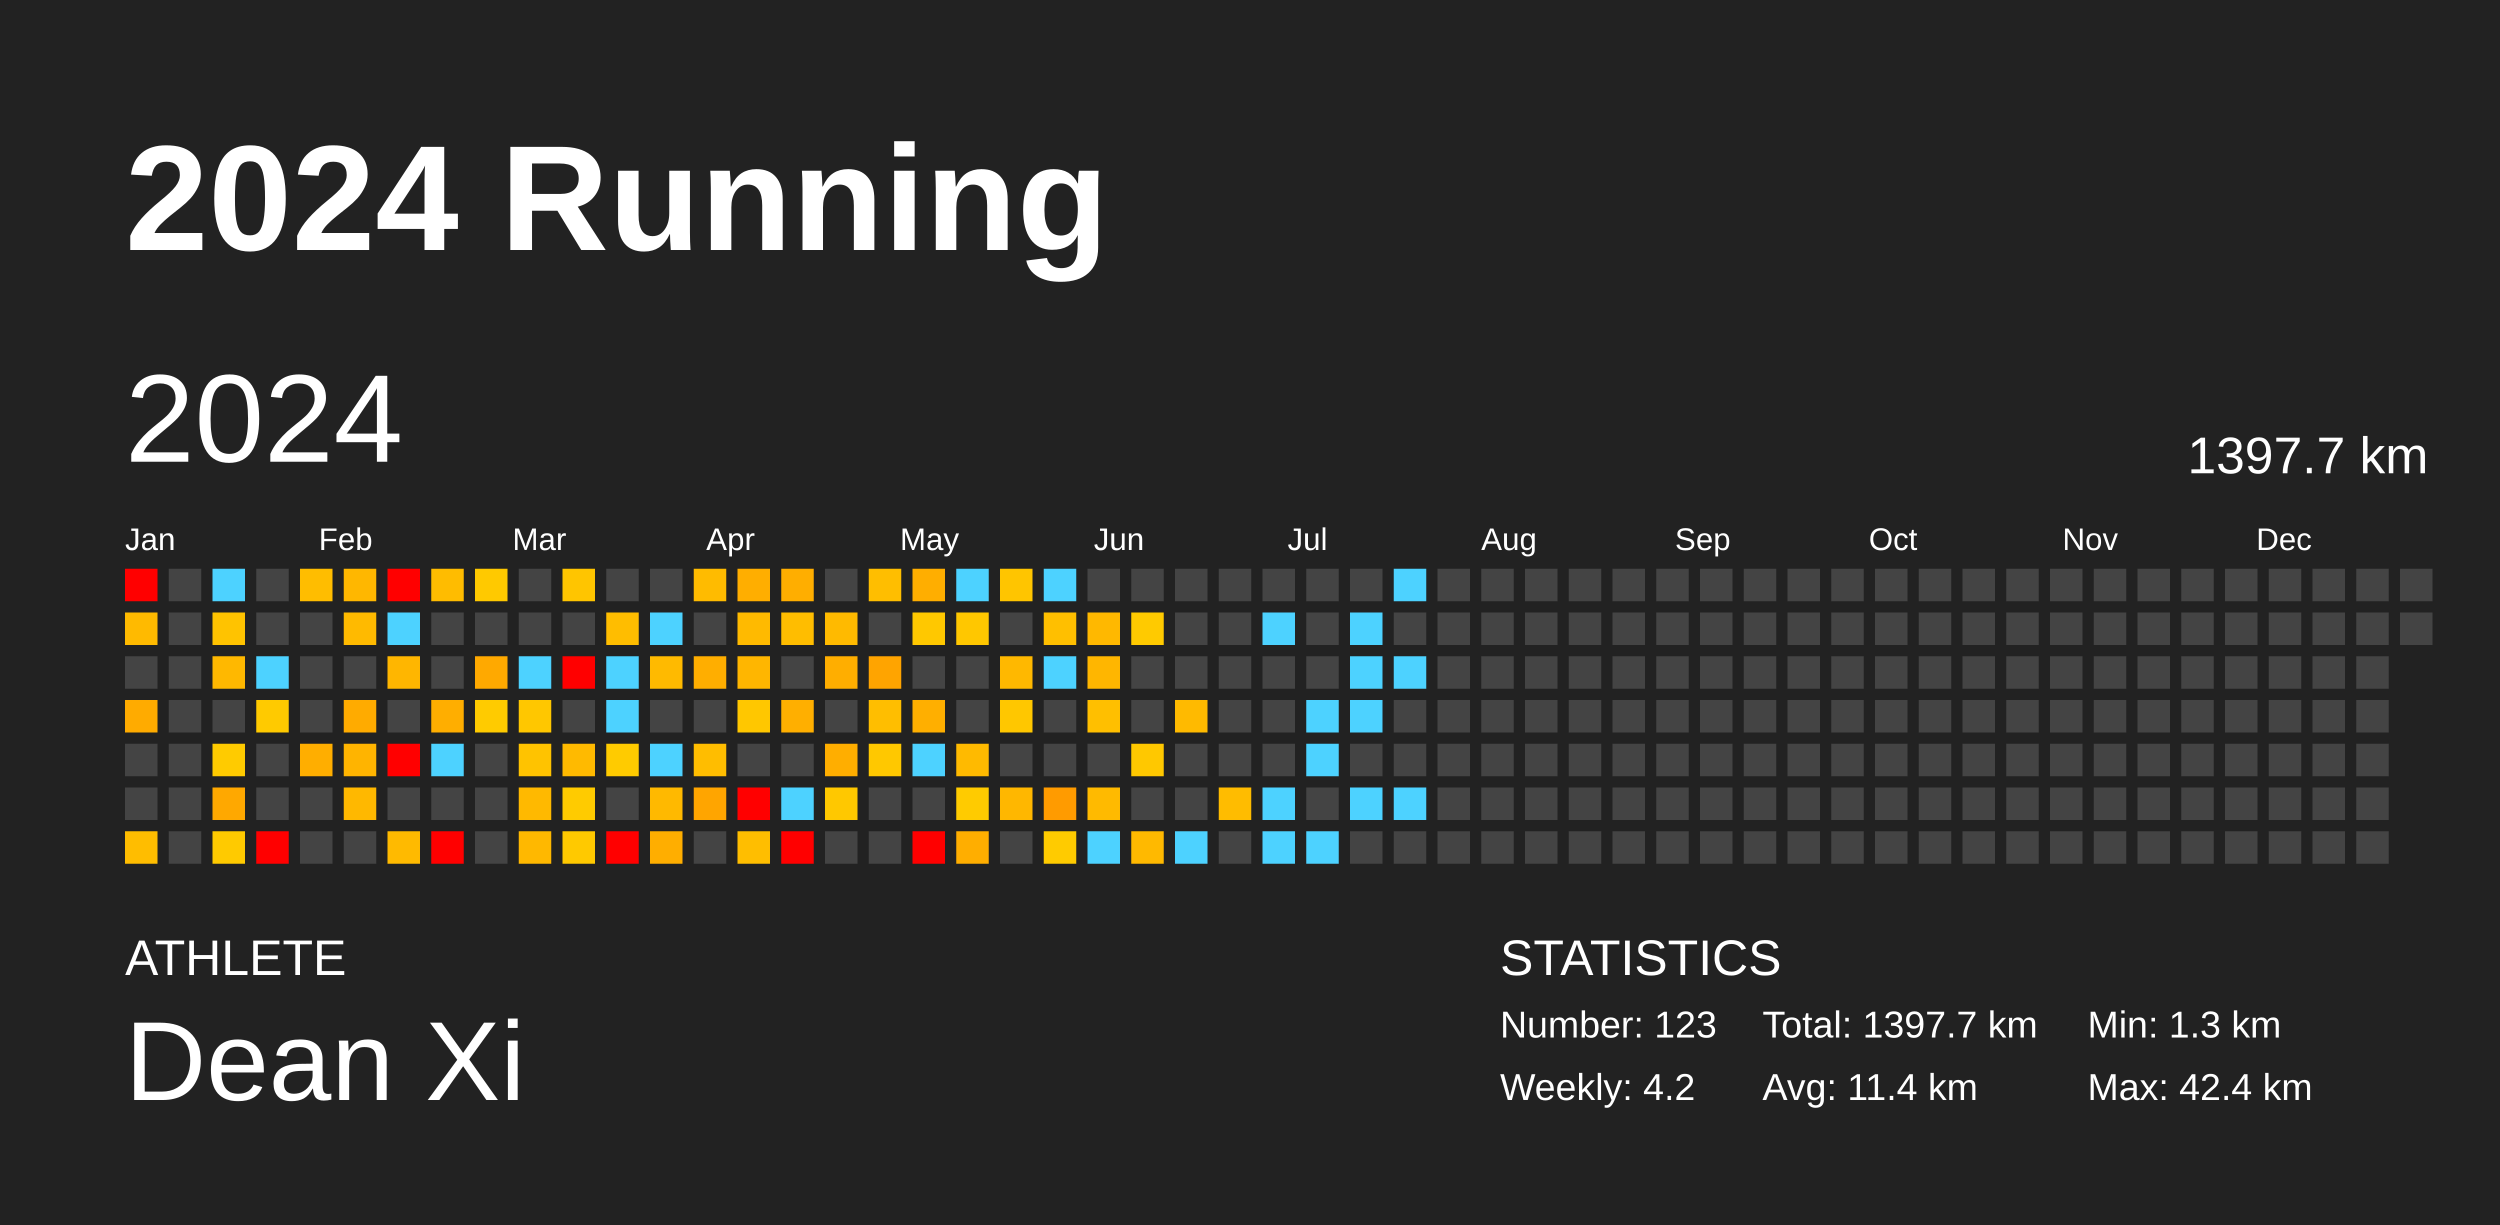
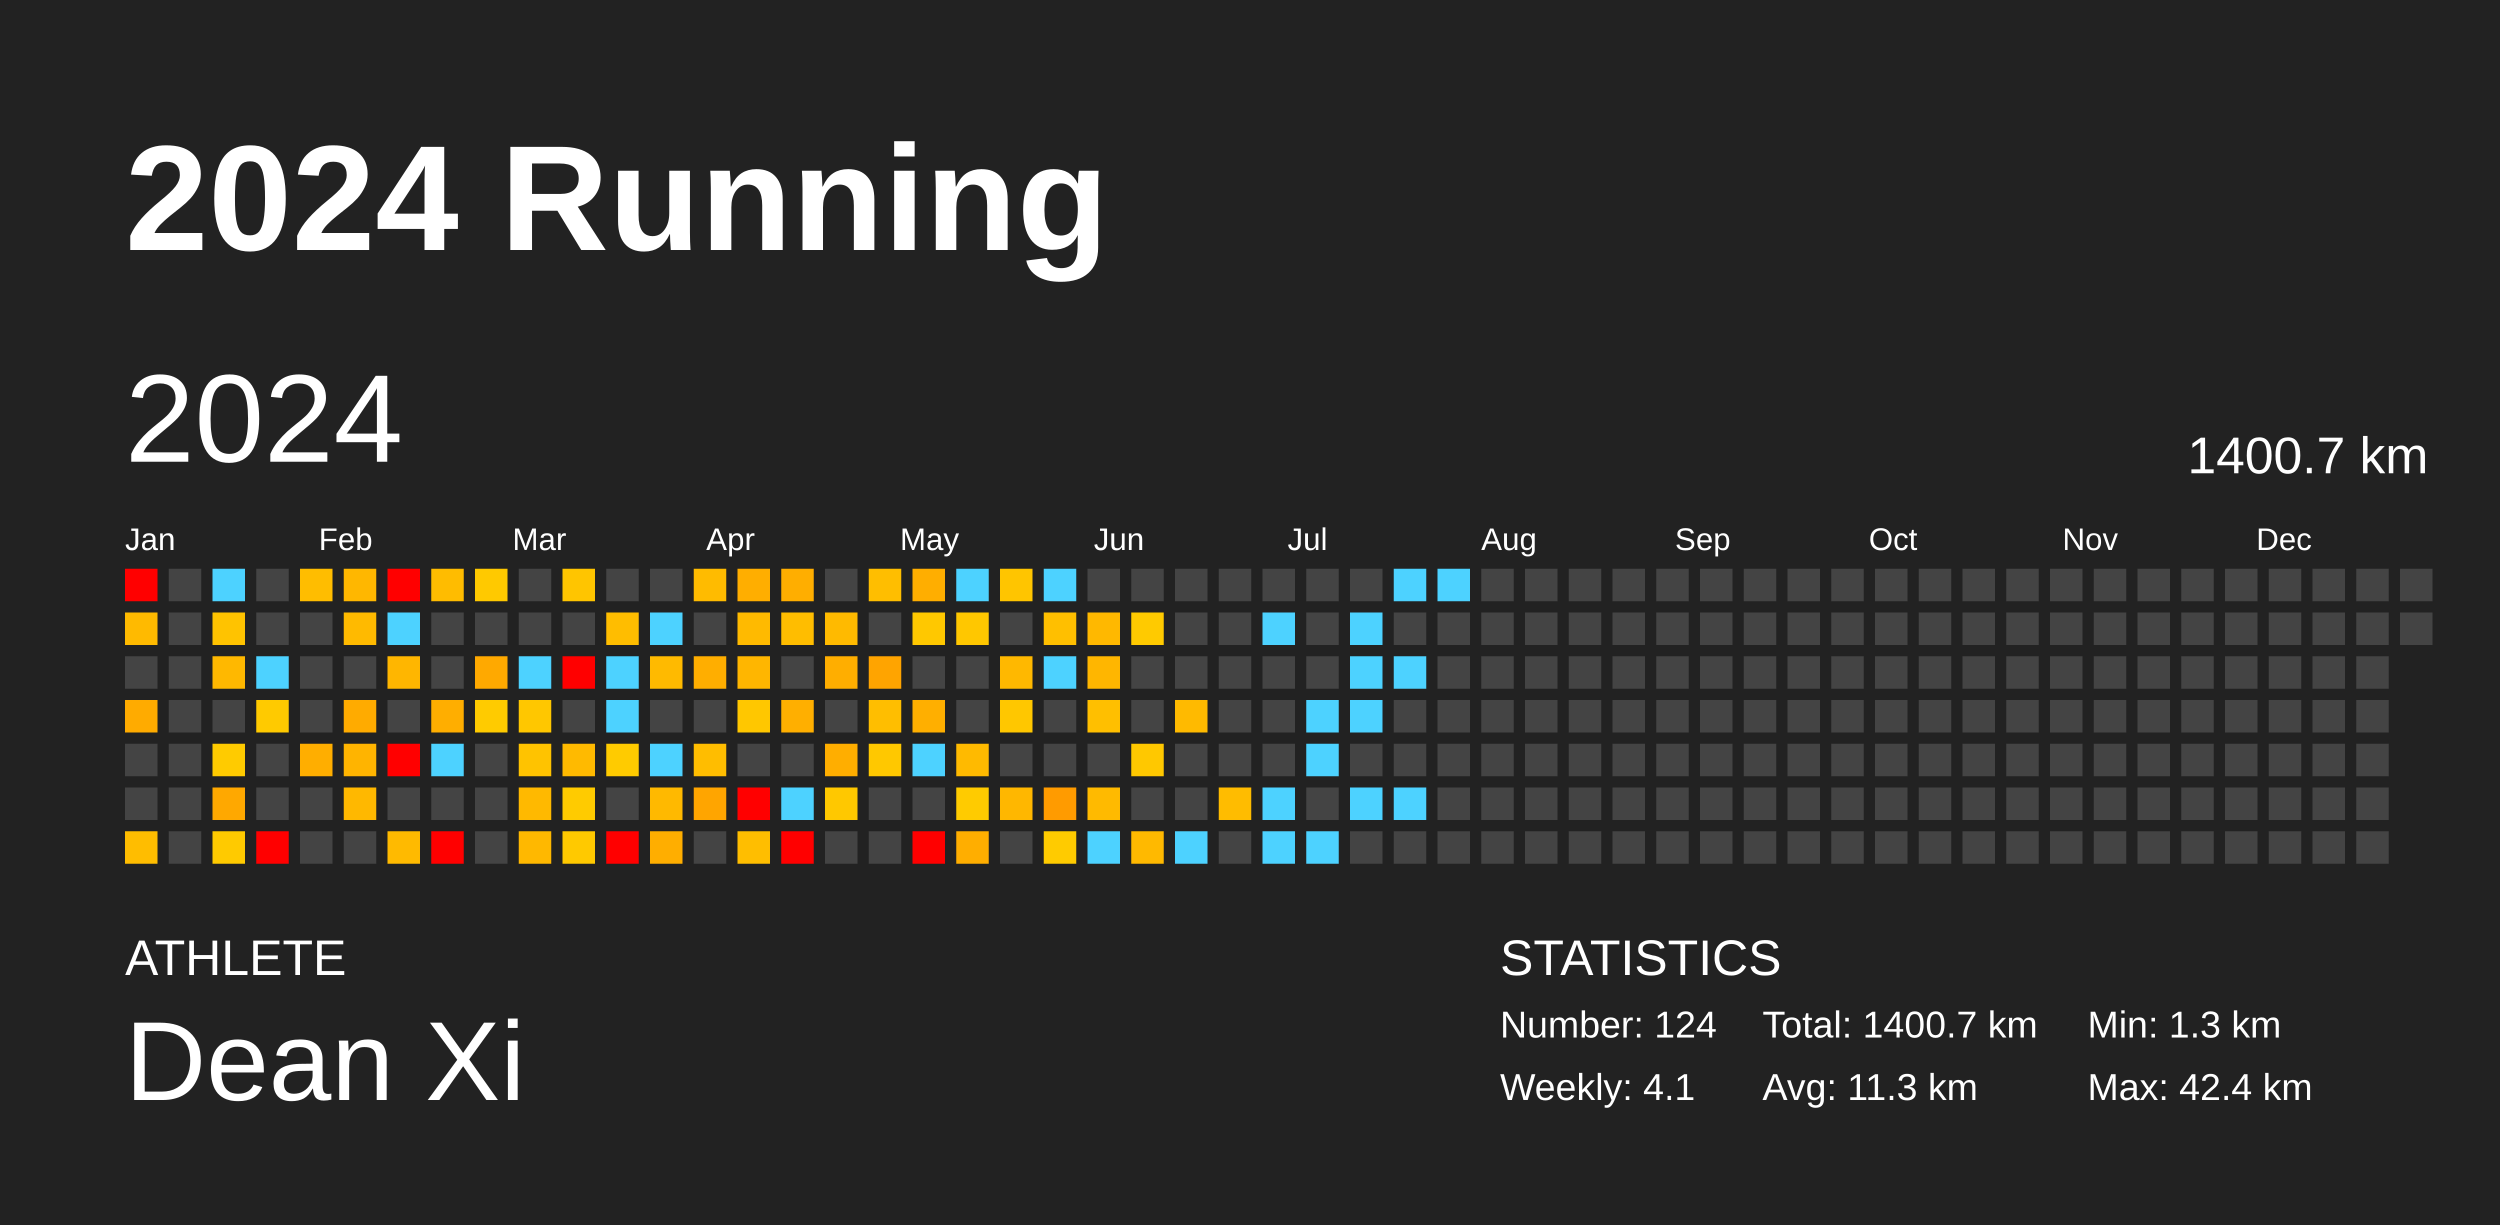
<svg xmlns="http://www.w3.org/2000/svg" baseProfile="full" height="98mm" version="1.1" viewBox="0,0,200,98" width="200mm">
  <defs />
  <rect fill="#222222" height="98" width="200" x="0" y="0" />
  <text fill="#FFFFFF" style="font-size:12px; font-family:Arial; font-weight:bold;" x="10" y="20">2024 Running</text>
  <text fill="#FFFFFF" style="font-size:4px; font-family:Arial" x="10" y="78">ATHLETE</text>
  <text fill="#FFFFFF" style="font-size:9px; font-family:Arial" x="10" y="88">Dean Xi</text>
  <text fill="#FFFFFF" style="font-size:4px; font-family:Arial" x="120" y="78">STATISTICS</text>
-   <text fill="#FFFFFF" style="font-size:3px; font-family:Arial" x="120" y="83">Number: 123</text>
-   <text fill="#FFFFFF" style="font-size:3px; font-family:Arial" x="120" y="88">Weekly: 4.2</text>
-   <text fill="#FFFFFF" style="font-size:3px; font-family:Arial" x="141" y="83">Total: 1397.7 km</text>
-   <text fill="#FFFFFF" style="font-size:3px; font-family:Arial" x="141" y="88">Avg: 11.4 km</text>
+   <text fill="#FFFFFF" style="font-size:3px; font-family:Arial" x="120" y="83">Number: 124</text>
+   <text fill="#FFFFFF" style="font-size:3px; font-family:Arial" x="120" y="88">Weekly: 4.1</text>
+   <text fill="#FFFFFF" style="font-size:3px; font-family:Arial" x="141" y="83">Total: 1400.7 km</text>
+   <text fill="#FFFFFF" style="font-size:3px; font-family:Arial" x="141" y="88">Avg: 11.3 km</text>
  <text fill="#FFFFFF" style="font-size:3px; font-family:Arial" x="167" y="83">Min: 1.3 km</text>
  <text fill="#FFFFFF" style="font-size:3px; font-family:Arial" x="167" y="88">Max: 42.4 km</text>
  <text dominant-baseline="hanging" fill="#FFFFFF" style="font-size:10.0px; font-family:Arial;" x="10" y="30">2024</text>
-   <text dominant-baseline="hanging" fill="#FFFFFF" style="font-size:4.125px; font-family:Arial;" x="175" y="35">1397.7 km</text>
+   <text dominant-baseline="hanging" fill="#FFFFFF" style="font-size:4.125px; font-family:Arial;" x="175" y="35">1400.7 km</text>
  <text fill="#FFFFFF" style="font-size:2.5px; font-family:Arial" x="10.0" y="44">Jan</text>
  <text fill="#FFFFFF" style="font-size:2.5px; font-family:Arial" x="25.5" y="44">Feb</text>
  <text fill="#FFFFFF" style="font-size:2.5px; font-family:Arial" x="41.0" y="44">Mar</text>
  <text fill="#FFFFFF" style="font-size:2.5px; font-family:Arial" x="56.5" y="44">Apr</text>
  <text fill="#FFFFFF" style="font-size:2.5px; font-family:Arial" x="72.0" y="44">May</text>
  <text fill="#FFFFFF" style="font-size:2.5px; font-family:Arial" x="87.5" y="44">Jun</text>
  <text fill="#FFFFFF" style="font-size:2.5px; font-family:Arial" x="103.0" y="44">Jul</text>
  <text fill="#FFFFFF" style="font-size:2.5px; font-family:Arial" x="118.5" y="44">Aug</text>
  <text fill="#FFFFFF" style="font-size:2.5px; font-family:Arial" x="134.0" y="44">Sep</text>
  <text fill="#FFFFFF" style="font-size:2.5px; font-family:Arial" x="149.5" y="44">Oct</text>
  <text fill="#FFFFFF" style="font-size:2.5px; font-family:Arial" x="165.0" y="44">Nov</text>
  <text fill="#FFFFFF" style="font-size:2.5px; font-family:Arial" x="180.5" y="44">Dec</text>
  <rect fill="red" height="2.6" width="2.6" x="10.0" y="45.5" />
  <rect fill="#ffba00" height="2.6" width="2.6" x="10.0" y="49.0" />
  <rect fill="#444444" height="2.6" width="2.6" x="10.0" y="52.5" />
  <rect fill="#ffab00" height="2.6" width="2.6" x="10.0" y="56.0" />
  <rect fill="#444444" height="2.6" width="2.6" x="10.0" y="59.5" />
  <rect fill="#444444" height="2.6" width="2.6" x="10.0" y="63.0" />
  <rect fill="#ffbd00" height="2.6" width="2.6" x="10.0" y="66.5" />
  <rect fill="#444444" height="2.6" width="2.6" x="13.5" y="45.5" />
  <rect fill="#444444" height="2.6" width="2.6" x="13.5" y="49.0" />
  <rect fill="#444444" height="2.6" width="2.6" x="13.5" y="52.5" />
  <rect fill="#444444" height="2.6" width="2.6" x="13.5" y="56.0" />
  <rect fill="#444444" height="2.6" width="2.6" x="13.5" y="59.5" />
  <rect fill="#444444" height="2.6" width="2.6" x="13.5" y="63.0" />
  <rect fill="#444444" height="2.6" width="2.6" x="13.5" y="66.5" />
  <rect fill="#4dd2ff" height="2.6" width="2.6" x="17.0" y="45.5" />
  <rect fill="#ffc300" height="2.6" width="2.6" x="17.0" y="49.0" />
  <rect fill="#ffb800" height="2.6" width="2.6" x="17.0" y="52.5" />
  <rect fill="#444444" height="2.6" width="2.6" x="17.0" y="56.0" />
  <rect fill="#ffcb00" height="2.6" width="2.6" x="17.0" y="59.5" />
  <rect fill="#ffa800" height="2.6" width="2.6" x="17.0" y="63.0" />
  <rect fill="#ffca00" height="2.6" width="2.6" x="17.0" y="66.5" />
  <rect fill="#444444" height="2.6" width="2.6" x="20.5" y="45.5" />
  <rect fill="#444444" height="2.6" width="2.6" x="20.5" y="49.0" />
  <rect fill="#4dd2ff" height="2.6" width="2.6" x="20.5" y="52.5" />
  <rect fill="#ffca00" height="2.6" width="2.6" x="20.5" y="56.0" />
  <rect fill="#444444" height="2.6" width="2.6" x="20.5" y="59.5" />
  <rect fill="#444444" height="2.6" width="2.6" x="20.5" y="63.0" />
  <rect fill="red" height="2.6" width="2.6" x="20.5" y="66.5" />
  <rect fill="#ffbd00" height="2.6" width="2.6" x="24.0" y="45.5" />
  <rect fill="#444444" height="2.6" width="2.6" x="24.0" y="49.0" />
  <rect fill="#444444" height="2.6" width="2.6" x="24.0" y="52.5" />
  <rect fill="#444444" height="2.6" width="2.6" x="24.0" y="56.0" />
  <rect fill="#ffae00" height="2.6" width="2.6" x="24.0" y="59.5" />
  <rect fill="#444444" height="2.6" width="2.6" x="24.0" y="63.0" />
  <rect fill="#444444" height="2.6" width="2.6" x="24.0" y="66.5" />
  <rect fill="#ffb700" height="2.6" width="2.6" x="27.5" y="45.5" />
  <rect fill="#ffba00" height="2.6" width="2.6" x="27.5" y="49.0" />
  <rect fill="#444444" height="2.6" width="2.6" x="27.5" y="52.5" />
  <rect fill="#ffab00" height="2.6" width="2.6" x="27.5" y="56.0" />
  <rect fill="#ffb400" height="2.6" width="2.6" x="27.5" y="59.5" />
  <rect fill="#ffb800" height="2.6" width="2.6" x="27.5" y="63.0" />
  <rect fill="#444444" height="2.6" width="2.6" x="27.5" y="66.5" />
  <rect fill="red" height="2.6" width="2.6" x="31.0" y="45.5" />
  <rect fill="#4dd2ff" height="2.6" width="2.6" x="31.0" y="49.0" />
  <rect fill="#ffb600" height="2.6" width="2.6" x="31.0" y="52.5" />
  <rect fill="#444444" height="2.6" width="2.6" x="31.0" y="56.0" />
  <rect fill="red" height="2.6" width="2.6" x="31.0" y="59.5" />
  <rect fill="#444444" height="2.6" width="2.6" x="31.0" y="63.0" />
  <rect fill="#ffba00" height="2.6" width="2.6" x="31.0" y="66.5" />
  <rect fill="#ffbc00" height="2.6" width="2.6" x="34.5" y="45.5" />
  <rect fill="#444444" height="2.6" width="2.6" x="34.5" y="49.0" />
  <rect fill="#444444" height="2.6" width="2.6" x="34.5" y="52.5" />
  <rect fill="#ffae00" height="2.6" width="2.6" x="34.5" y="56.0" />
  <rect fill="#4dd2ff" height="2.6" width="2.6" x="34.5" y="59.5" />
  <rect fill="#444444" height="2.6" width="2.6" x="34.5" y="63.0" />
  <rect fill="red" height="2.6" width="2.6" x="34.5" y="66.5" />
  <rect fill="#ffc900" height="2.6" width="2.6" x="38.0" y="45.5" />
  <rect fill="#444444" height="2.6" width="2.6" x="38.0" y="49.0" />
  <rect fill="#ffa900" height="2.6" width="2.6" x="38.0" y="52.5" />
  <rect fill="#ffcb00" height="2.6" width="2.6" x="38.0" y="56.0" />
  <rect fill="#444444" height="2.6" width="2.6" x="38.0" y="59.5" />
  <rect fill="#444444" height="2.6" width="2.6" x="38.0" y="63.0" />
  <rect fill="#444444" height="2.6" width="2.6" x="38.0" y="66.5" />
  <rect fill="#444444" height="2.6" width="2.6" x="41.5" y="45.5" />
  <rect fill="#444444" height="2.6" width="2.6" x="41.5" y="49.0" />
  <rect fill="#4dd2ff" height="2.6" width="2.6" x="41.5" y="52.5" />
  <rect fill="#ffc700" height="2.6" width="2.6" x="41.5" y="56.0" />
  <rect fill="#ffc300" height="2.6" width="2.6" x="41.5" y="59.5" />
  <rect fill="#ffb900" height="2.6" width="2.6" x="41.5" y="63.0" />
  <rect fill="#ffb800" height="2.6" width="2.6" x="41.5" y="66.5" />
  <rect fill="#ffc500" height="2.6" width="2.6" x="45.0" y="45.5" />
  <rect fill="#444444" height="2.6" width="2.6" x="45.0" y="49.0" />
  <rect fill="red" height="2.6" width="2.6" x="45.0" y="52.5" />
  <rect fill="#444444" height="2.6" width="2.6" x="45.0" y="56.0" />
  <rect fill="#ffba00" height="2.6" width="2.6" x="45.0" y="59.5" />
  <rect fill="#ffcb00" height="2.6" width="2.6" x="45.0" y="63.0" />
  <rect fill="#ffc900" height="2.6" width="2.6" x="45.0" y="66.5" />
  <rect fill="#444444" height="2.6" width="2.6" x="48.5" y="45.5" />
  <rect fill="#ffbd00" height="2.6" width="2.6" x="48.5" y="49.0" />
  <rect fill="#4dd2ff" height="2.6" width="2.6" x="48.5" y="52.5" />
  <rect fill="#4dd2ff" height="2.6" width="2.6" x="48.5" y="56.0" />
  <rect fill="#ffcb00" height="2.6" width="2.6" x="48.5" y="59.5" />
  <rect fill="#444444" height="2.6" width="2.6" x="48.5" y="63.0" />
  <rect fill="red" height="2.6" width="2.6" x="48.5" y="66.5" />
  <rect fill="#444444" height="2.6" width="2.6" x="52.0" y="45.5" />
  <rect fill="#4dd2ff" height="2.6" width="2.6" x="52.0" y="49.0" />
  <rect fill="#ffba00" height="2.6" width="2.6" x="52.0" y="52.5" />
  <rect fill="#444444" height="2.6" width="2.6" x="52.0" y="56.0" />
  <rect fill="#4dd2ff" height="2.6" width="2.6" x="52.0" y="59.5" />
  <rect fill="#ffb900" height="2.6" width="2.6" x="52.0" y="63.0" />
  <rect fill="#ffae00" height="2.6" width="2.6" x="52.0" y="66.5" />
  <rect fill="#ffbb00" height="2.6" width="2.6" x="55.5" y="45.5" />
  <rect fill="#444444" height="2.6" width="2.6" x="55.5" y="49.0" />
  <rect fill="#ffae00" height="2.6" width="2.6" x="55.5" y="52.5" />
  <rect fill="#444444" height="2.6" width="2.6" x="55.5" y="56.0" />
  <rect fill="#ffbd00" height="2.6" width="2.6" x="55.5" y="59.5" />
  <rect fill="#ffa500" height="2.6" width="2.6" x="55.5" y="63.0" />
  <rect fill="#444444" height="2.6" width="2.6" x="55.5" y="66.5" />
  <rect fill="#ffae00" height="2.6" width="2.6" x="59.0" y="45.5" />
  <rect fill="#ffba00" height="2.6" width="2.6" x="59.0" y="49.0" />
  <rect fill="#ffb600" height="2.6" width="2.6" x="59.0" y="52.5" />
  <rect fill="#ffc700" height="2.6" width="2.6" x="59.0" y="56.0" />
  <rect fill="#444444" height="2.6" width="2.6" x="59.0" y="59.5" />
  <rect fill="red" height="2.6" width="2.6" x="59.0" y="63.0" />
  <rect fill="#ffbe00" height="2.6" width="2.6" x="59.0" y="66.5" />
  <rect fill="#ffae00" height="2.6" width="2.6" x="62.5" y="45.5" />
  <rect fill="#ffbd00" height="2.6" width="2.6" x="62.5" y="49.0" />
  <rect fill="#444444" height="2.6" width="2.6" x="62.5" y="52.5" />
  <rect fill="#ffaf00" height="2.6" width="2.6" x="62.5" y="56.0" />
  <rect fill="#444444" height="2.6" width="2.6" x="62.5" y="59.5" />
  <rect fill="#4dd2ff" height="2.6" width="2.6" x="62.5" y="63.0" />
  <rect fill="red" height="2.6" width="2.6" x="62.5" y="66.5" />
  <rect fill="#444444" height="2.6" width="2.6" x="66.0" y="45.5" />
  <rect fill="#ffba00" height="2.6" width="2.6" x="66.0" y="49.0" />
  <rect fill="#ffae00" height="2.6" width="2.6" x="66.0" y="52.5" />
  <rect fill="#444444" height="2.6" width="2.6" x="66.0" y="56.0" />
  <rect fill="#ffae00" height="2.6" width="2.6" x="66.0" y="59.5" />
  <rect fill="#ffc800" height="2.6" width="2.6" x="66.0" y="63.0" />
  <rect fill="#444444" height="2.6" width="2.6" x="66.0" y="66.5" />
  <rect fill="#ffbe00" height="2.6" width="2.6" x="69.5" y="45.5" />
  <rect fill="#444444" height="2.6" width="2.6" x="69.5" y="49.0" />
  <rect fill="#ffa400" height="2.6" width="2.6" x="69.5" y="52.5" />
  <rect fill="#ffbe00" height="2.6" width="2.6" x="69.5" y="56.0" />
  <rect fill="#ffc800" height="2.6" width="2.6" x="69.5" y="59.5" />
  <rect fill="#444444" height="2.6" width="2.6" x="69.5" y="63.0" />
  <rect fill="#444444" height="2.6" width="2.6" x="69.5" y="66.5" />
  <rect fill="#ffae00" height="2.6" width="2.6" x="73.0" y="45.5" />
  <rect fill="#ffc800" height="2.6" width="2.6" x="73.0" y="49.0" />
  <rect fill="#444444" height="2.6" width="2.6" x="73.0" y="52.5" />
  <rect fill="#ffaf00" height="2.6" width="2.6" x="73.0" y="56.0" />
  <rect fill="#4dd2ff" height="2.6" width="2.6" x="73.0" y="59.5" />
  <rect fill="#444444" height="2.6" width="2.6" x="73.0" y="63.0" />
  <rect fill="red" height="2.6" width="2.6" x="73.0" y="66.5" />
  <rect fill="#4dd2ff" height="2.6" width="2.6" x="76.5" y="45.5" />
  <rect fill="#ffc700" height="2.6" width="2.6" x="76.5" y="49.0" />
  <rect fill="#444444" height="2.6" width="2.6" x="76.5" y="52.5" />
  <rect fill="#444444" height="2.6" width="2.6" x="76.5" y="56.0" />
  <rect fill="#ffba00" height="2.6" width="2.6" x="76.5" y="59.5" />
  <rect fill="#ffcb00" height="2.6" width="2.6" x="76.5" y="63.0" />
  <rect fill="#ffae00" height="2.6" width="2.6" x="76.5" y="66.5" />
  <rect fill="#ffc500" height="2.6" width="2.6" x="80.0" y="45.5" />
  <rect fill="#444444" height="2.6" width="2.6" x="80.0" y="49.0" />
  <rect fill="#ffb800" height="2.6" width="2.6" x="80.0" y="52.5" />
  <rect fill="#ffc700" height="2.6" width="2.6" x="80.0" y="56.0" />
  <rect fill="#444444" height="2.6" width="2.6" x="80.0" y="59.5" />
  <rect fill="#ffb700" height="2.6" width="2.6" x="80.0" y="63.0" />
  <rect fill="#444444" height="2.6" width="2.6" x="80.0" y="66.5" />
  <rect fill="#4dd2ff" height="2.6" width="2.6" x="83.5" y="45.5" />
  <rect fill="#ffbf00" height="2.6" width="2.6" x="83.5" y="49.0" />
  <rect fill="#4dd2ff" height="2.6" width="2.6" x="83.5" y="52.5" />
  <rect fill="#444444" height="2.6" width="2.6" x="83.5" y="56.0" />
  <rect fill="#444444" height="2.6" width="2.6" x="83.5" y="59.5" />
  <rect fill="#ff9b00" height="2.6" width="2.6" x="83.5" y="63.0" />
  <rect fill="#ffcb00" height="2.6" width="2.6" x="83.5" y="66.5" />
  <rect fill="#444444" height="2.6" width="2.6" x="87.0" y="45.5" />
  <rect fill="#ffb800" height="2.6" width="2.6" x="87.0" y="49.0" />
  <rect fill="#ffb600" height="2.6" width="2.6" x="87.0" y="52.5" />
  <rect fill="#ffbf00" height="2.6" width="2.6" x="87.0" y="56.0" />
  <rect fill="#444444" height="2.6" width="2.6" x="87.0" y="59.5" />
  <rect fill="#ffba00" height="2.6" width="2.6" x="87.0" y="63.0" />
  <rect fill="#4dd2ff" height="2.6" width="2.6" x="87.0" y="66.5" />
  <rect fill="#444444" height="2.6" width="2.6" x="90.5" y="45.5" />
  <rect fill="#ffca00" height="2.6" width="2.6" x="90.5" y="49.0" />
  <rect fill="#444444" height="2.6" width="2.6" x="90.5" y="52.5" />
  <rect fill="#444444" height="2.6" width="2.6" x="90.5" y="56.0" />
  <rect fill="#ffc800" height="2.6" width="2.6" x="90.5" y="59.5" />
  <rect fill="#444444" height="2.6" width="2.6" x="90.5" y="63.0" />
  <rect fill="#ffb900" height="2.6" width="2.6" x="90.5" y="66.5" />
  <rect fill="#444444" height="2.6" width="2.6" x="94.0" y="45.5" />
  <rect fill="#444444" height="2.6" width="2.6" x="94.0" y="49.0" />
  <rect fill="#444444" height="2.6" width="2.6" x="94.0" y="52.5" />
  <rect fill="#ffba00" height="2.6" width="2.6" x="94.0" y="56.0" />
  <rect fill="#444444" height="2.6" width="2.6" x="94.0" y="59.5" />
  <rect fill="#444444" height="2.6" width="2.6" x="94.0" y="63.0" />
  <rect fill="#4dd2ff" height="2.6" width="2.6" x="94.0" y="66.5" />
  <rect fill="#444444" height="2.6" width="2.6" x="97.5" y="45.5" />
  <rect fill="#444444" height="2.6" width="2.6" x="97.5" y="49.0" />
  <rect fill="#444444" height="2.6" width="2.6" x="97.5" y="52.5" />
  <rect fill="#444444" height="2.6" width="2.6" x="97.5" y="56.0" />
  <rect fill="#444444" height="2.6" width="2.6" x="97.5" y="59.5" />
  <rect fill="#ffbc00" height="2.6" width="2.6" x="97.5" y="63.0" />
  <rect fill="#444444" height="2.6" width="2.6" x="97.5" y="66.5" />
  <rect fill="#444444" height="2.6" width="2.6" x="101.0" y="45.5" />
  <rect fill="#4dd2ff" height="2.6" width="2.6" x="101.0" y="49.0" />
  <rect fill="#444444" height="2.6" width="2.6" x="101.0" y="52.5" />
  <rect fill="#444444" height="2.6" width="2.6" x="101.0" y="56.0" />
  <rect fill="#444444" height="2.6" width="2.6" x="101.0" y="59.5" />
  <rect fill="#4dd2ff" height="2.6" width="2.6" x="101.0" y="63.0" />
  <rect fill="#4dd2ff" height="2.6" width="2.6" x="101.0" y="66.5" />
  <rect fill="#444444" height="2.6" width="2.6" x="104.5" y="45.5" />
  <rect fill="#444444" height="2.6" width="2.6" x="104.5" y="49.0" />
  <rect fill="#444444" height="2.6" width="2.6" x="104.5" y="52.5" />
  <rect fill="#4dd2ff" height="2.6" width="2.6" x="104.5" y="56.0" />
  <rect fill="#4dd2ff" height="2.6" width="2.6" x="104.5" y="59.5" />
  <rect fill="#444444" height="2.6" width="2.6" x="104.5" y="63.0" />
  <rect fill="#4dd2ff" height="2.6" width="2.6" x="104.5" y="66.5" />
  <rect fill="#444444" height="2.6" width="2.6" x="108.0" y="45.5" />
  <rect fill="#4dd2ff" height="2.6" width="2.6" x="108.0" y="49.0" />
  <rect fill="#4dd2ff" height="2.6" width="2.6" x="108.0" y="52.5" />
  <rect fill="#4dd2ff" height="2.6" width="2.6" x="108.0" y="56.0" />
  <rect fill="#444444" height="2.6" width="2.6" x="108.0" y="59.5" />
  <rect fill="#4dd2ff" height="2.6" width="2.6" x="108.0" y="63.0" />
  <rect fill="#444444" height="2.6" width="2.6" x="108.0" y="66.5" />
  <rect fill="#4dd2ff" height="2.6" width="2.6" x="111.5" y="45.5" />
  <rect fill="#444444" height="2.6" width="2.6" x="111.5" y="49.0" />
  <rect fill="#4dd2ff" height="2.6" width="2.6" x="111.5" y="52.5" />
  <rect fill="#444444" height="2.6" width="2.6" x="111.5" y="56.0" />
  <rect fill="#444444" height="2.6" width="2.6" x="111.5" y="59.5" />
  <rect fill="#4dd2ff" height="2.6" width="2.6" x="111.5" y="63.0" />
  <rect fill="#444444" height="2.6" width="2.6" x="111.5" y="66.5" />
-   <rect fill="#444444" height="2.6" width="2.6" x="115.0" y="45.5" />
+   <rect fill="#4dd2ff" height="2.6" width="2.6" x="115.0" y="45.5" />
  <rect fill="#444444" height="2.6" width="2.6" x="115.0" y="49.0" />
  <rect fill="#444444" height="2.6" width="2.6" x="115.0" y="52.5" />
  <rect fill="#444444" height="2.6" width="2.6" x="115.0" y="56.0" />
  <rect fill="#444444" height="2.6" width="2.6" x="115.0" y="59.5" />
  <rect fill="#444444" height="2.6" width="2.6" x="115.0" y="63.0" />
  <rect fill="#444444" height="2.6" width="2.6" x="115.0" y="66.5" />
  <rect fill="#444444" height="2.6" width="2.6" x="118.5" y="45.5" />
  <rect fill="#444444" height="2.6" width="2.6" x="118.5" y="49.0" />
  <rect fill="#444444" height="2.6" width="2.6" x="118.5" y="52.5" />
  <rect fill="#444444" height="2.6" width="2.6" x="118.5" y="56.0" />
  <rect fill="#444444" height="2.6" width="2.6" x="118.5" y="59.5" />
  <rect fill="#444444" height="2.6" width="2.6" x="118.5" y="63.0" />
  <rect fill="#444444" height="2.6" width="2.6" x="118.5" y="66.5" />
  <rect fill="#444444" height="2.6" width="2.6" x="122.0" y="45.5" />
  <rect fill="#444444" height="2.6" width="2.6" x="122.0" y="49.0" />
  <rect fill="#444444" height="2.6" width="2.6" x="122.0" y="52.5" />
  <rect fill="#444444" height="2.6" width="2.6" x="122.0" y="56.0" />
  <rect fill="#444444" height="2.6" width="2.6" x="122.0" y="59.5" />
  <rect fill="#444444" height="2.6" width="2.6" x="122.0" y="63.0" />
  <rect fill="#444444" height="2.6" width="2.6" x="122.0" y="66.5" />
  <rect fill="#444444" height="2.6" width="2.6" x="125.5" y="45.5" />
  <rect fill="#444444" height="2.6" width="2.6" x="125.5" y="49.0" />
  <rect fill="#444444" height="2.6" width="2.6" x="125.5" y="52.5" />
  <rect fill="#444444" height="2.6" width="2.6" x="125.5" y="56.0" />
  <rect fill="#444444" height="2.6" width="2.6" x="125.5" y="59.5" />
  <rect fill="#444444" height="2.6" width="2.6" x="125.5" y="63.0" />
  <rect fill="#444444" height="2.6" width="2.6" x="125.5" y="66.5" />
  <rect fill="#444444" height="2.6" width="2.6" x="129.0" y="45.5" />
  <rect fill="#444444" height="2.6" width="2.6" x="129.0" y="49.0" />
  <rect fill="#444444" height="2.6" width="2.6" x="129.0" y="52.5" />
  <rect fill="#444444" height="2.6" width="2.6" x="129.0" y="56.0" />
  <rect fill="#444444" height="2.6" width="2.6" x="129.0" y="59.5" />
  <rect fill="#444444" height="2.6" width="2.6" x="129.0" y="63.0" />
  <rect fill="#444444" height="2.6" width="2.6" x="129.0" y="66.5" />
  <rect fill="#444444" height="2.6" width="2.6" x="132.5" y="45.5" />
  <rect fill="#444444" height="2.6" width="2.6" x="132.5" y="49.0" />
  <rect fill="#444444" height="2.6" width="2.6" x="132.5" y="52.5" />
  <rect fill="#444444" height="2.6" width="2.6" x="132.5" y="56.0" />
  <rect fill="#444444" height="2.6" width="2.6" x="132.5" y="59.5" />
  <rect fill="#444444" height="2.6" width="2.6" x="132.5" y="63.0" />
  <rect fill="#444444" height="2.6" width="2.6" x="132.5" y="66.5" />
  <rect fill="#444444" height="2.6" width="2.6" x="136.0" y="45.5" />
  <rect fill="#444444" height="2.6" width="2.6" x="136.0" y="49.0" />
  <rect fill="#444444" height="2.6" width="2.6" x="136.0" y="52.5" />
  <rect fill="#444444" height="2.6" width="2.6" x="136.0" y="56.0" />
  <rect fill="#444444" height="2.6" width="2.6" x="136.0" y="59.5" />
  <rect fill="#444444" height="2.6" width="2.6" x="136.0" y="63.0" />
  <rect fill="#444444" height="2.6" width="2.6" x="136.0" y="66.5" />
  <rect fill="#444444" height="2.6" width="2.6" x="139.5" y="45.5" />
  <rect fill="#444444" height="2.6" width="2.6" x="139.5" y="49.0" />
  <rect fill="#444444" height="2.6" width="2.6" x="139.5" y="52.5" />
  <rect fill="#444444" height="2.6" width="2.6" x="139.5" y="56.0" />
  <rect fill="#444444" height="2.6" width="2.6" x="139.5" y="59.5" />
  <rect fill="#444444" height="2.6" width="2.6" x="139.5" y="63.0" />
  <rect fill="#444444" height="2.6" width="2.6" x="139.5" y="66.5" />
  <rect fill="#444444" height="2.6" width="2.6" x="143.0" y="45.5" />
  <rect fill="#444444" height="2.6" width="2.6" x="143.0" y="49.0" />
  <rect fill="#444444" height="2.6" width="2.6" x="143.0" y="52.5" />
  <rect fill="#444444" height="2.6" width="2.6" x="143.0" y="56.0" />
  <rect fill="#444444" height="2.6" width="2.6" x="143.0" y="59.5" />
  <rect fill="#444444" height="2.6" width="2.6" x="143.0" y="63.0" />
  <rect fill="#444444" height="2.6" width="2.6" x="143.0" y="66.5" />
  <rect fill="#444444" height="2.6" width="2.6" x="146.5" y="45.5" />
  <rect fill="#444444" height="2.6" width="2.6" x="146.5" y="49.0" />
  <rect fill="#444444" height="2.6" width="2.6" x="146.5" y="52.5" />
  <rect fill="#444444" height="2.6" width="2.6" x="146.5" y="56.0" />
  <rect fill="#444444" height="2.6" width="2.6" x="146.5" y="59.5" />
  <rect fill="#444444" height="2.6" width="2.6" x="146.5" y="63.0" />
  <rect fill="#444444" height="2.6" width="2.6" x="146.5" y="66.5" />
  <rect fill="#444444" height="2.6" width="2.6" x="150.0" y="45.5" />
  <rect fill="#444444" height="2.6" width="2.6" x="150.0" y="49.0" />
  <rect fill="#444444" height="2.6" width="2.6" x="150.0" y="52.5" />
  <rect fill="#444444" height="2.6" width="2.6" x="150.0" y="56.0" />
  <rect fill="#444444" height="2.6" width="2.6" x="150.0" y="59.5" />
  <rect fill="#444444" height="2.6" width="2.6" x="150.0" y="63.0" />
  <rect fill="#444444" height="2.6" width="2.6" x="150.0" y="66.5" />
  <rect fill="#444444" height="2.6" width="2.6" x="153.5" y="45.5" />
  <rect fill="#444444" height="2.6" width="2.6" x="153.5" y="49.0" />
  <rect fill="#444444" height="2.6" width="2.6" x="153.5" y="52.5" />
  <rect fill="#444444" height="2.6" width="2.6" x="153.5" y="56.0" />
  <rect fill="#444444" height="2.6" width="2.6" x="153.5" y="59.5" />
  <rect fill="#444444" height="2.6" width="2.6" x="153.5" y="63.0" />
  <rect fill="#444444" height="2.6" width="2.6" x="153.5" y="66.5" />
  <rect fill="#444444" height="2.6" width="2.6" x="157.0" y="45.5" />
  <rect fill="#444444" height="2.6" width="2.6" x="157.0" y="49.0" />
  <rect fill="#444444" height="2.6" width="2.6" x="157.0" y="52.5" />
  <rect fill="#444444" height="2.6" width="2.6" x="157.0" y="56.0" />
  <rect fill="#444444" height="2.6" width="2.6" x="157.0" y="59.5" />
  <rect fill="#444444" height="2.6" width="2.6" x="157.0" y="63.0" />
  <rect fill="#444444" height="2.6" width="2.6" x="157.0" y="66.5" />
  <rect fill="#444444" height="2.6" width="2.6" x="160.5" y="45.5" />
  <rect fill="#444444" height="2.6" width="2.6" x="160.5" y="49.0" />
  <rect fill="#444444" height="2.6" width="2.6" x="160.5" y="52.5" />
  <rect fill="#444444" height="2.6" width="2.6" x="160.5" y="56.0" />
  <rect fill="#444444" height="2.6" width="2.6" x="160.5" y="59.5" />
  <rect fill="#444444" height="2.6" width="2.6" x="160.5" y="63.0" />
  <rect fill="#444444" height="2.6" width="2.6" x="160.5" y="66.5" />
  <rect fill="#444444" height="2.6" width="2.6" x="164.0" y="45.5" />
  <rect fill="#444444" height="2.6" width="2.6" x="164.0" y="49.0" />
  <rect fill="#444444" height="2.6" width="2.6" x="164.0" y="52.5" />
  <rect fill="#444444" height="2.6" width="2.6" x="164.0" y="56.0" />
  <rect fill="#444444" height="2.6" width="2.6" x="164.0" y="59.5" />
  <rect fill="#444444" height="2.6" width="2.6" x="164.0" y="63.0" />
  <rect fill="#444444" height="2.6" width="2.6" x="164.0" y="66.5" />
  <rect fill="#444444" height="2.6" width="2.6" x="167.5" y="45.5" />
  <rect fill="#444444" height="2.6" width="2.6" x="167.5" y="49.0" />
  <rect fill="#444444" height="2.6" width="2.6" x="167.5" y="52.5" />
  <rect fill="#444444" height="2.6" width="2.6" x="167.5" y="56.0" />
  <rect fill="#444444" height="2.6" width="2.6" x="167.5" y="59.5" />
  <rect fill="#444444" height="2.6" width="2.6" x="167.5" y="63.0" />
  <rect fill="#444444" height="2.6" width="2.6" x="167.5" y="66.5" />
  <rect fill="#444444" height="2.6" width="2.6" x="171.0" y="45.5" />
  <rect fill="#444444" height="2.6" width="2.6" x="171.0" y="49.0" />
  <rect fill="#444444" height="2.6" width="2.6" x="171.0" y="52.5" />
  <rect fill="#444444" height="2.6" width="2.6" x="171.0" y="56.0" />
  <rect fill="#444444" height="2.6" width="2.6" x="171.0" y="59.5" />
  <rect fill="#444444" height="2.6" width="2.6" x="171.0" y="63.0" />
  <rect fill="#444444" height="2.6" width="2.6" x="171.0" y="66.5" />
  <rect fill="#444444" height="2.6" width="2.6" x="174.5" y="45.5" />
  <rect fill="#444444" height="2.6" width="2.6" x="174.5" y="49.0" />
  <rect fill="#444444" height="2.6" width="2.6" x="174.5" y="52.5" />
  <rect fill="#444444" height="2.6" width="2.6" x="174.5" y="56.0" />
  <rect fill="#444444" height="2.6" width="2.6" x="174.5" y="59.5" />
  <rect fill="#444444" height="2.6" width="2.6" x="174.5" y="63.0" />
  <rect fill="#444444" height="2.6" width="2.6" x="174.5" y="66.5" />
  <rect fill="#444444" height="2.6" width="2.6" x="178.0" y="45.5" />
  <rect fill="#444444" height="2.6" width="2.6" x="178.0" y="49.0" />
  <rect fill="#444444" height="2.6" width="2.6" x="178.0" y="52.5" />
  <rect fill="#444444" height="2.6" width="2.6" x="178.0" y="56.0" />
  <rect fill="#444444" height="2.6" width="2.6" x="178.0" y="59.5" />
  <rect fill="#444444" height="2.6" width="2.6" x="178.0" y="63.0" />
  <rect fill="#444444" height="2.6" width="2.6" x="178.0" y="66.5" />
  <rect fill="#444444" height="2.6" width="2.6" x="181.5" y="45.5" />
  <rect fill="#444444" height="2.6" width="2.6" x="181.5" y="49.0" />
  <rect fill="#444444" height="2.6" width="2.6" x="181.5" y="52.5" />
  <rect fill="#444444" height="2.6" width="2.6" x="181.5" y="56.0" />
  <rect fill="#444444" height="2.6" width="2.6" x="181.5" y="59.5" />
  <rect fill="#444444" height="2.6" width="2.6" x="181.5" y="63.0" />
  <rect fill="#444444" height="2.6" width="2.6" x="181.5" y="66.5" />
  <rect fill="#444444" height="2.6" width="2.6" x="185.0" y="45.5" />
  <rect fill="#444444" height="2.6" width="2.6" x="185.0" y="49.0" />
  <rect fill="#444444" height="2.6" width="2.6" x="185.0" y="52.5" />
  <rect fill="#444444" height="2.6" width="2.6" x="185.0" y="56.0" />
  <rect fill="#444444" height="2.6" width="2.6" x="185.0" y="59.5" />
  <rect fill="#444444" height="2.6" width="2.6" x="185.0" y="63.0" />
  <rect fill="#444444" height="2.6" width="2.6" x="185.0" y="66.5" />
  <rect fill="#444444" height="2.6" width="2.6" x="188.5" y="45.5" />
  <rect fill="#444444" height="2.6" width="2.6" x="188.5" y="49.0" />
  <rect fill="#444444" height="2.6" width="2.6" x="188.5" y="52.5" />
  <rect fill="#444444" height="2.6" width="2.6" x="188.5" y="56.0" />
  <rect fill="#444444" height="2.6" width="2.6" x="188.5" y="59.5" />
  <rect fill="#444444" height="2.6" width="2.6" x="188.5" y="63.0" />
  <rect fill="#444444" height="2.6" width="2.6" x="188.5" y="66.5" />
  <rect fill="#444444" height="2.6" width="2.6" x="192.0" y="45.5" />
  <rect fill="#444444" height="2.6" width="2.6" x="192.0" y="49.0" />
</svg>
